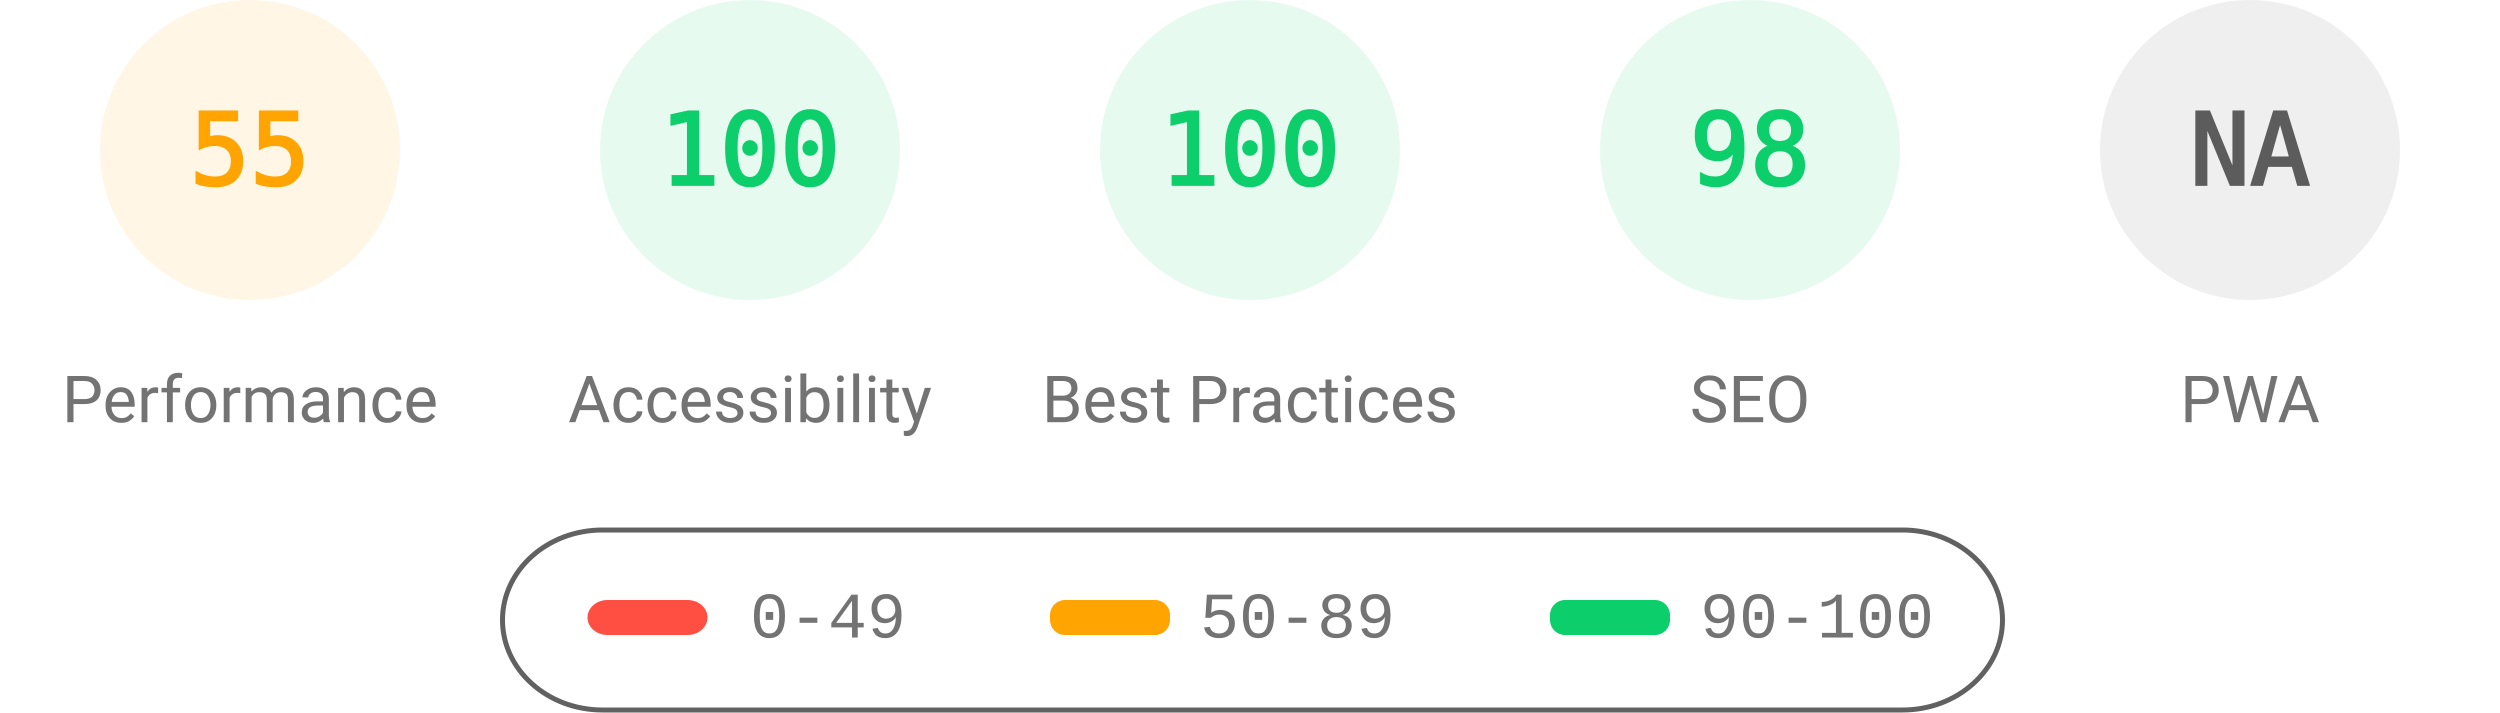
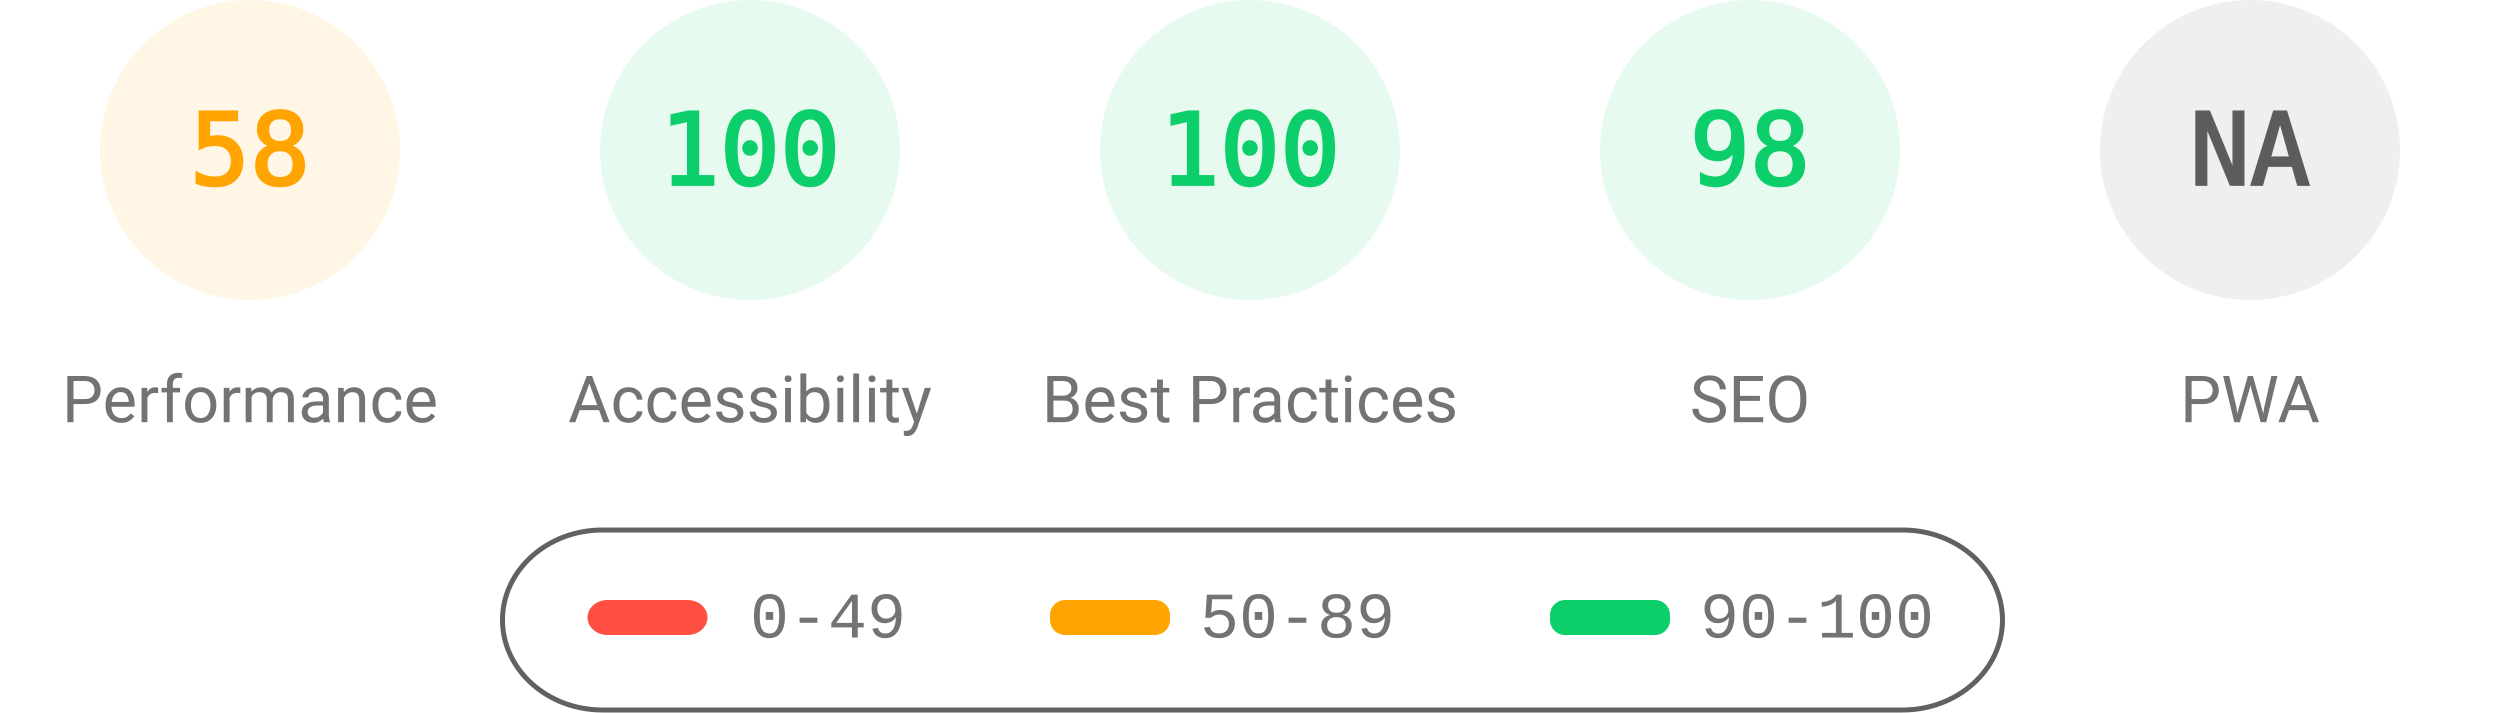
<svg xmlns="http://www.w3.org/2000/svg" fill="none" width="1000" height="285">
  <style>.gauge-base{opacity:.1}.gauge-arc{fill:none;animation-delay:250ms;stroke-linecap:round;transform:rotate(-90deg);transform-origin:100px 60px;animation:load-gauge 1s ease forwards}.guage-text{font-size:40px;font-family:monospace;text-align:center}.guage-red{color:#ff4e42;fill:#ff4e42;stroke:#ff4e42}.guage-orange{color:#ffa400;fill:#ffa400;stroke:#ffa400}.guage-green{color:#0cce6b;fill:#0cce6b;stroke:#0cce6b}.guage-undefined{color:#5c5c5c;fill:#5c5c5c;stroke:#5c5c5c}.guage-title{color:#737373;fill:#737373;stroke:none;font-size:26px;line-height:26px;font-family:Roboto,Halvetica,Arial,sans-serif}@keyframes load-gauge{from{stroke-dasharray:0 352.858}}</style>
  <svg class="guage-div guage-perf guage-orange" viewBox="0 0 200 200" width="200" height="200">
    <circle class="gauge-base" r="56" cx="100" cy="60" stroke-width="8" />
-     <circle class="gauge-arc guage-arc-1" r="56" cx="100" cy="60" stroke-width="8" style="stroke-dasharray:193.522,351.858" />
-     <text class="guage-text" x="100" y="60" alignment-baseline="central" dominant-baseline="central" text-anchor="middle">55</text>
+     <circle class="gauge-arc guage-arc-1" r="56" cx="100" cy="60" stroke-width="8" style="stroke-dasharray:204.078,351.858" />
+     <text class="guage-text" x="100" y="60" alignment-baseline="central" dominant-baseline="central" text-anchor="middle">58</text>
    <text class="guage-title" x="100" y="160" alignment-baseline="central" dominant-baseline="central" text-anchor="middle">Performance</text>
  </svg>
  <svg class="guage-div guage-acc guage-green" viewBox="0 0 200 200" width="200" height="200" x="200">
    <circle class="gauge-base" r="56" cx="100" cy="60" stroke-width="8" />
    <circle class="gauge-arc guage-arc-2" r="56" cx="100" cy="60" stroke-width="8" style="stroke-dasharray:351.858,351.858" />
    <text class="guage-text" x="100" y="60" alignment-baseline="central" dominant-baseline="central" text-anchor="middle">100</text>
    <text class="guage-title" x="100" y="160" alignment-baseline="central" dominant-baseline="central" text-anchor="middle">Accessibility</text>
  </svg>
  <svg class="guage-div guage-best guage-green" viewBox="0 0 200 200" width="200" height="200" x="400">
    <circle class="gauge-base" r="56" cx="100" cy="60" stroke-width="8" />
    <circle class="gauge-arc guage-arc-3" r="56" cx="100" cy="60" stroke-width="8" style="stroke-dasharray:351.858,351.858" />
    <text class="guage-text" x="100" y="60" alignment-baseline="central" dominant-baseline="central" text-anchor="middle">100</text>
    <text class="guage-title" x="100" y="160" alignment-baseline="central" dominant-baseline="central" text-anchor="middle">Best Practices</text>
  </svg>
  <svg class="guage-div guage-seo guage-green" viewBox="0 0 200 200" width="200" height="200" x="600">
    <circle class="gauge-base" r="56" cx="100" cy="60" stroke-width="8" />
    <circle class="gauge-arc guage-arc-4" r="56" cx="100" cy="60" stroke-width="8" style="stroke-dasharray:344.821,351.858" />
    <text class="guage-text" x="100" y="60" alignment-baseline="central" dominant-baseline="central" text-anchor="middle">98</text>
    <text class="guage-title" x="100" y="160" alignment-baseline="central" dominant-baseline="central" text-anchor="middle">SEO</text>
  </svg>
  <svg class="guage-div guage-pwa guage-undefined" viewBox="0 0 200 200" width="200" height="200" x="800">
    <circle class="gauge-base" r="56" cx="100" cy="60" stroke-width="8" />
    <circle class="gauge-arc guage-arc-4" r="56" cx="100" cy="60" stroke-width="8" style="stroke-dasharray:351.858,351.858" />
    <text class="guage-text" x="100" y="60" alignment-baseline="central" dominant-baseline="central" text-anchor="middle">NA</text>
    <text class="guage-title" x="100" y="160" alignment-baseline="central" dominant-baseline="central" text-anchor="middle">PWA</text>
  </svg>
  <svg width="604" height="76" x="200" y="210">
    <path fill="none" id="canvas_background" d="M-1-1h604v80H-1z" />
    <rect fill-opacity="0" stroke="#616161" stroke-width="2" rx="40" id="svg_2" height="72" width="600" y="2" x="1" fill="#000" />
    <rect stroke="#000" rx="8" id="svg_3" height="14" width="48" y="30" x="35" stroke-opacity="null" stroke-width="0" fill="#ff4e42" />
    <rect stroke="#000" rx="6" id="svg_4" height="14" width="48" y="30" x="220" stroke-opacity="null" stroke-width="0" fill="#ffa400" />
    <rect stroke="#000" rx="6" id="svg_5" height="14" width="48" y="30" x="420" stroke-opacity="null" stroke-width="0" fill="#0cce6b" />
    <text xml:space="preserve" text-anchor="start" font-family="'Courier New', Courier, monospace" font-size="26" id="svg_6" y="45" x="100" stroke-opacity="null" stroke-width="0" stroke="#000" fill="#737373">0-49</text>
    <text xml:space="preserve" text-anchor="start" font-family="'Courier New', Courier, monospace" font-size="26" id="svg_7" y="45" x="280" stroke-opacity="null" stroke-width="0" stroke="#000" fill="#737373">50-89</text>
    <text xml:space="preserve" text-anchor="start" font-family="'Courier New', Courier, monospace" font-size="26" id="svg_8" y="45" x="480" stroke-opacity="null" stroke-width="0" stroke="#000" fill="#737373">90-100</text>
  </svg>
</svg>
